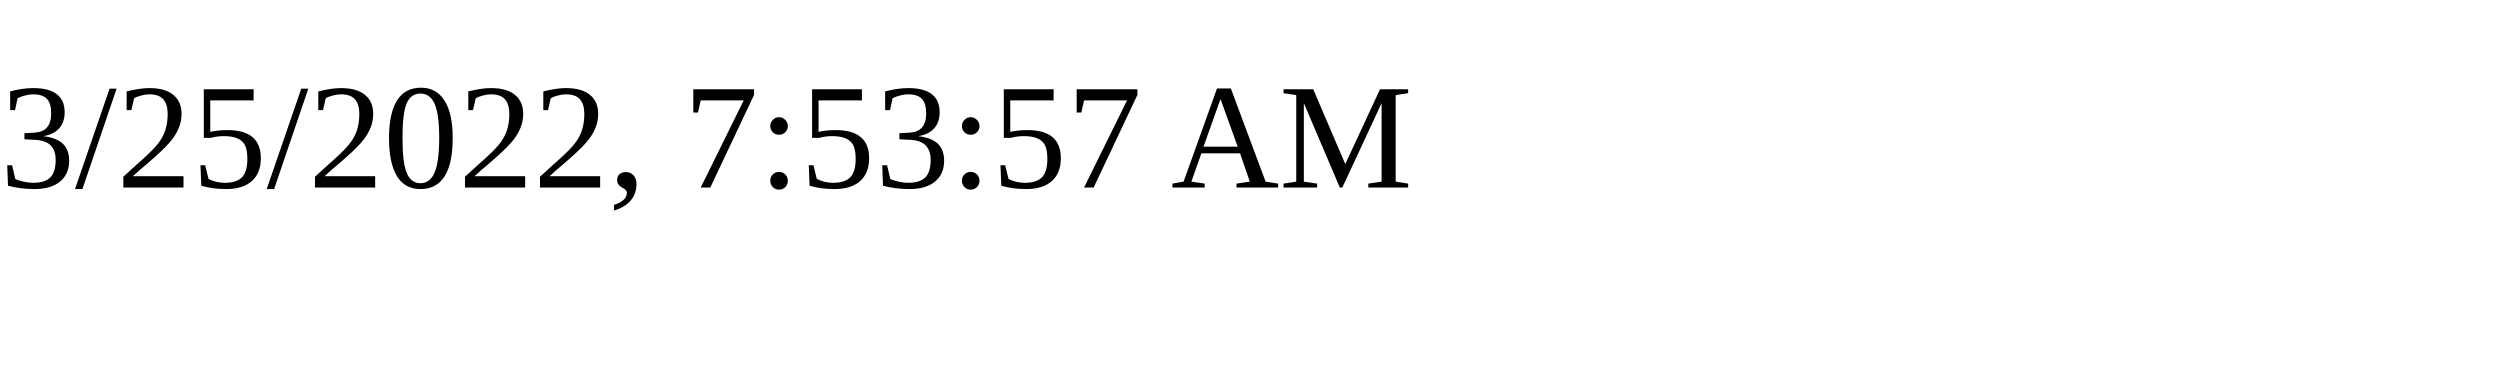
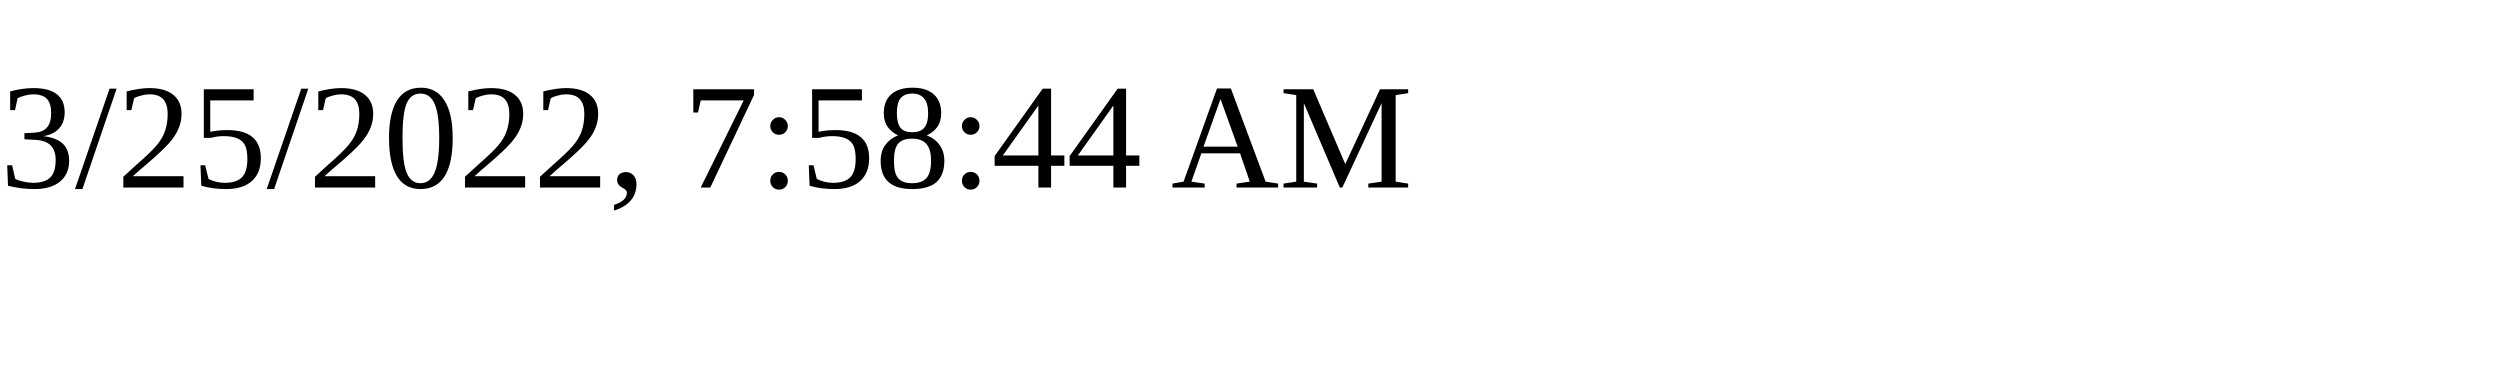
<svg xmlns="http://www.w3.org/2000/svg" height="30" width="200">
-   <text x="0" y="15">3/25/2022, 7:53:57 AM</text>
+   <text x="0" y="15">3/25/2022, 7:58:44 AM</text>
</svg>
